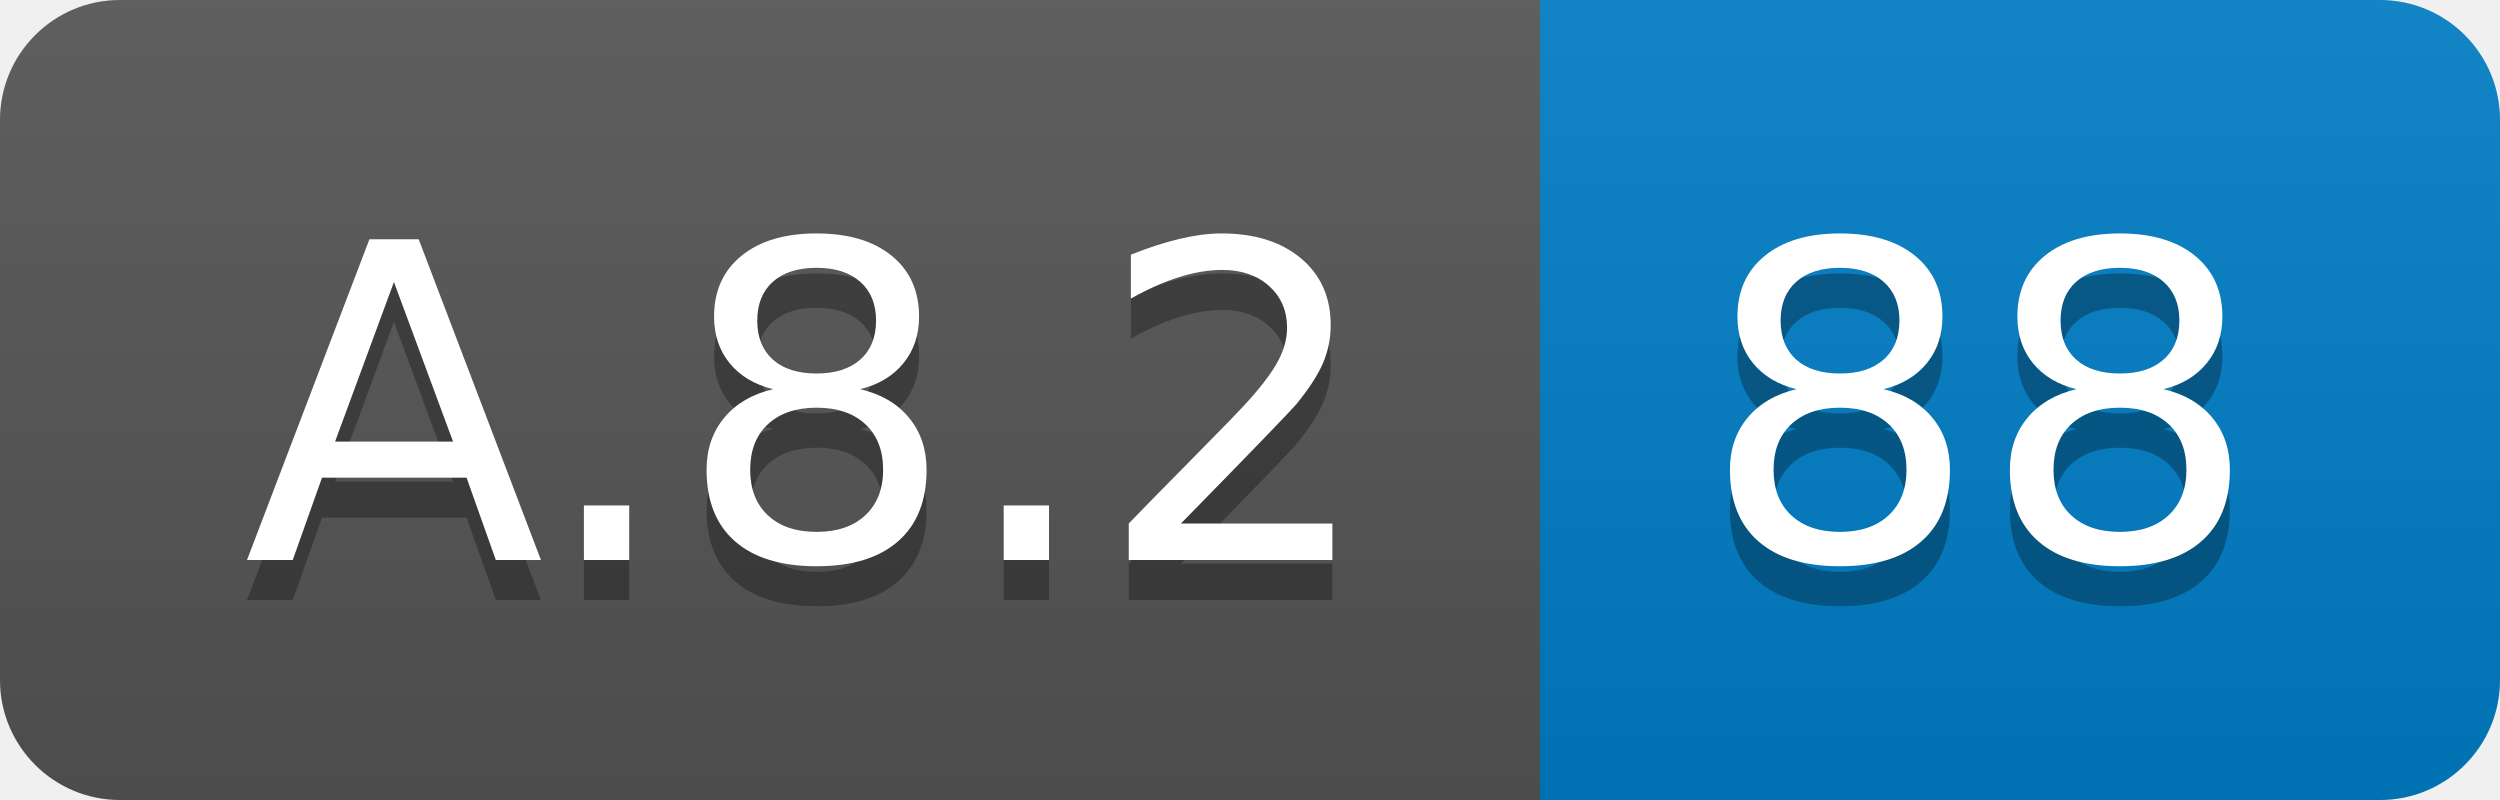
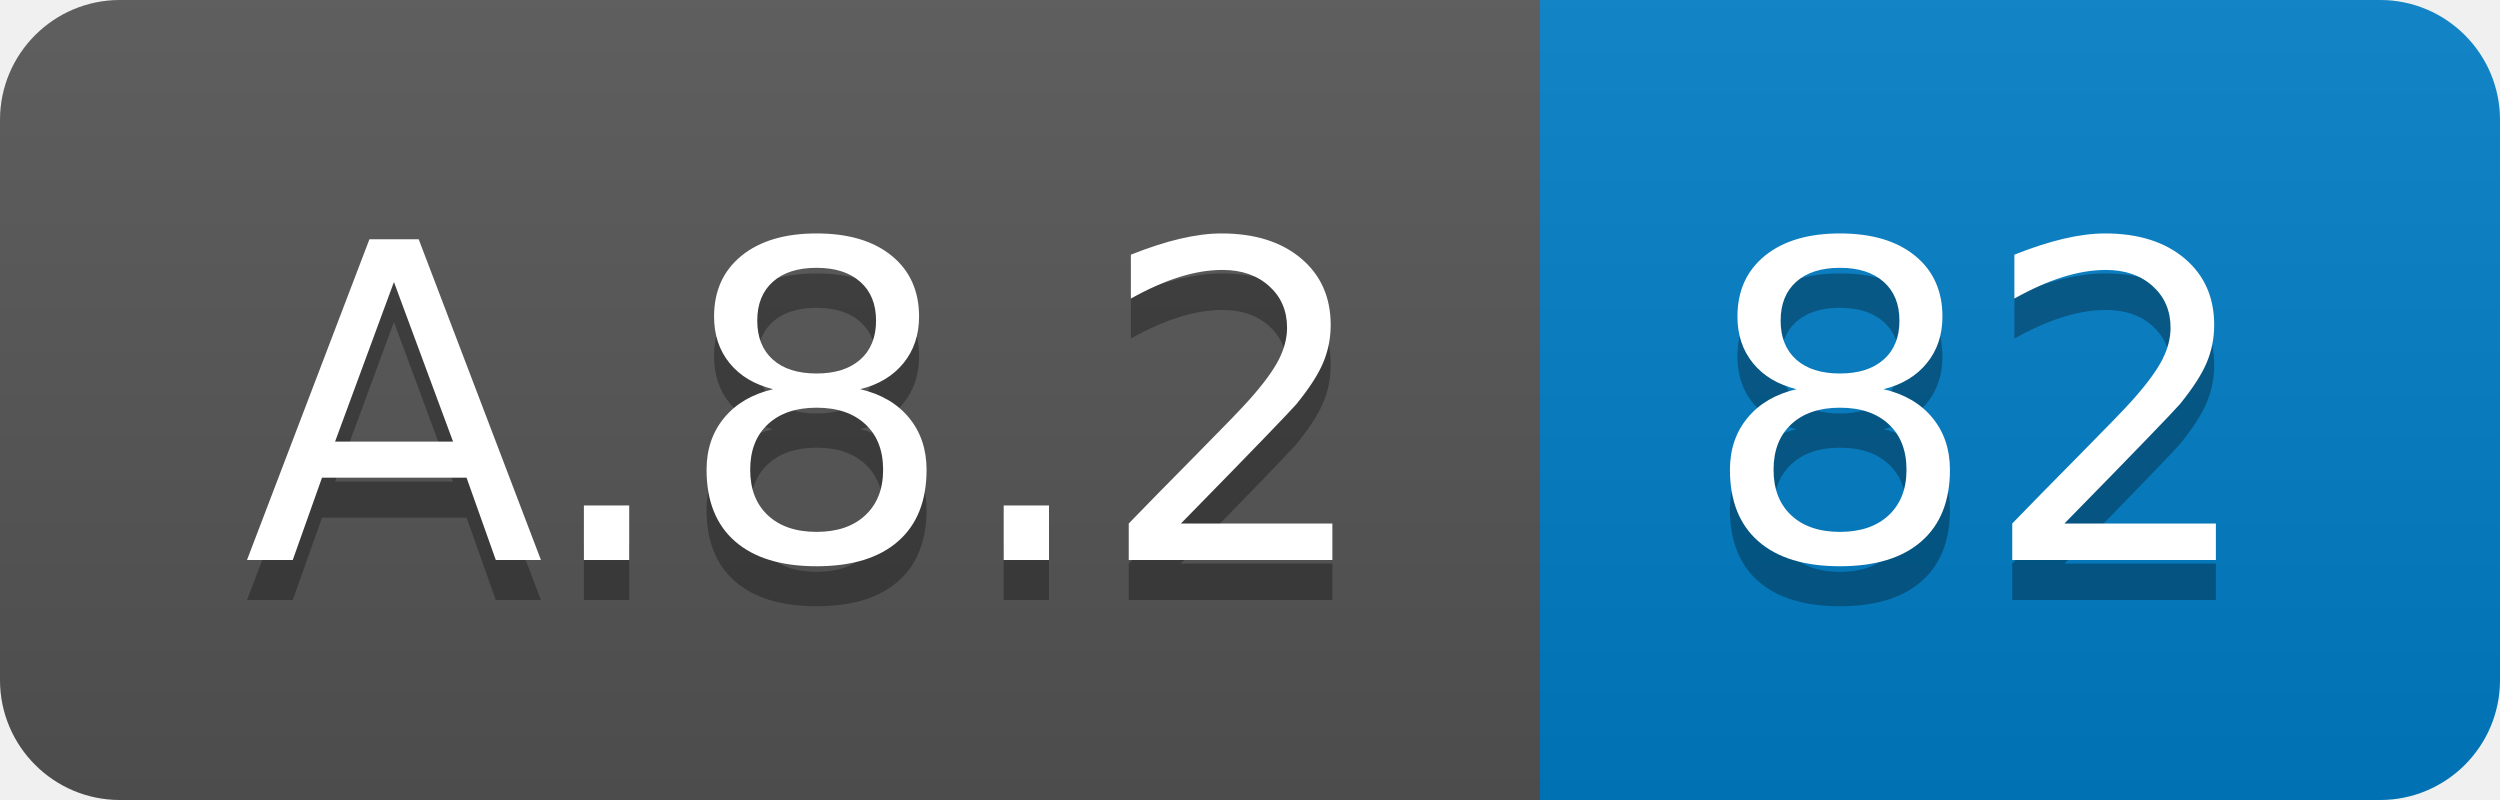
<svg xmlns="http://www.w3.org/2000/svg" width="62.5" height="20">
  <linearGradient id="smooth" x2="0" y2="100%">
    <stop offset="0" stop-color="#bbb" stop-opacity=".1" />
    <stop offset="1" stop-opacity=".1" />
  </linearGradient>
  <clipPath id="round">
    <rect width="62.5" height="20" rx="3" fill="#fff" />
  </clipPath>
  <g clip-path="url(#round)">
    <rect width="38.5" height="20" fill="#555" />
    <rect x="38.5" width="24.0" height="20" fill="#007ec6" />
    <rect width="62.5" height="20" fill="url(#smooth)" />
  </g>
  <g fill="#fff" text-anchor="middle" font-family="DejaVu Sans,Verdana,Geneva,sans-serif" font-size="110">
    <text x="202.5" y="150" fill="#010101" fill-opacity=".3" transform="scale(0.1)" textLength="285.0" lengthAdjust="spacing">A.8.2</text>
    <text x="202.5" y="140" transform="scale(0.1)" textLength="285.0" lengthAdjust="spacing">A.8.2</text>
-     <text x="495.0" y="150" fill="#010101" fill-opacity=".3" transform="scale(0.1)" textLength="140.0" lengthAdjust="spacing">88</text>
-     <text x="495.0" y="140" transform="scale(0.1)" textLength="140.0" lengthAdjust="spacing">88</text>
+     <text x="495.0" y="150" fill="#010101" fill-opacity=".3" transform="scale(0.1)" textLength="140.0" lengthAdjust="spacing">82</text>
+     <text x="495.0" y="140" transform="scale(0.1)" textLength="140.0" lengthAdjust="spacing">82</text>
  </g>
</svg>
